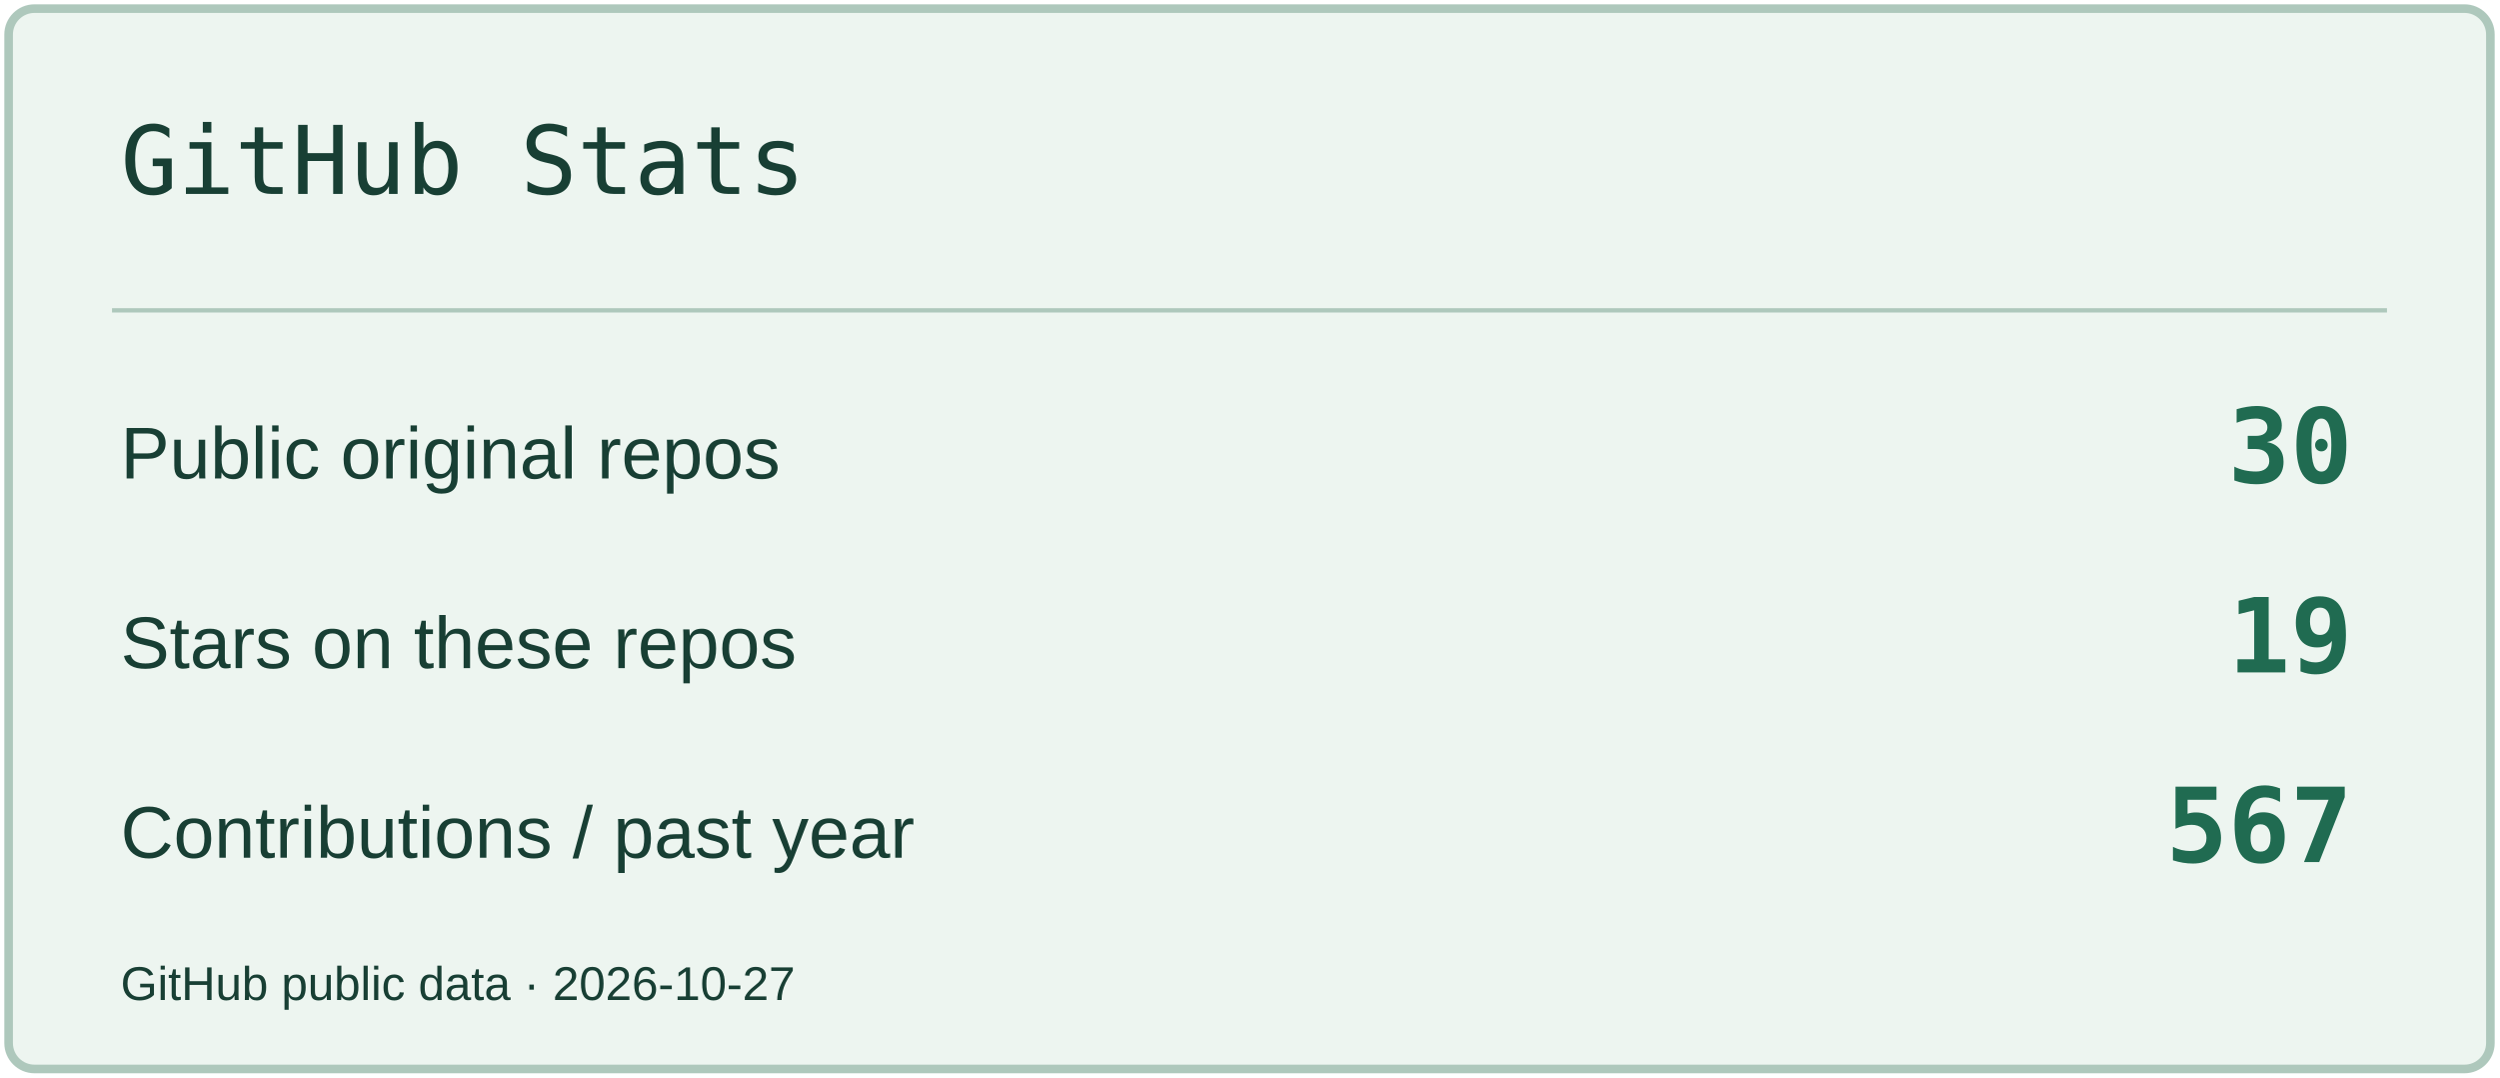
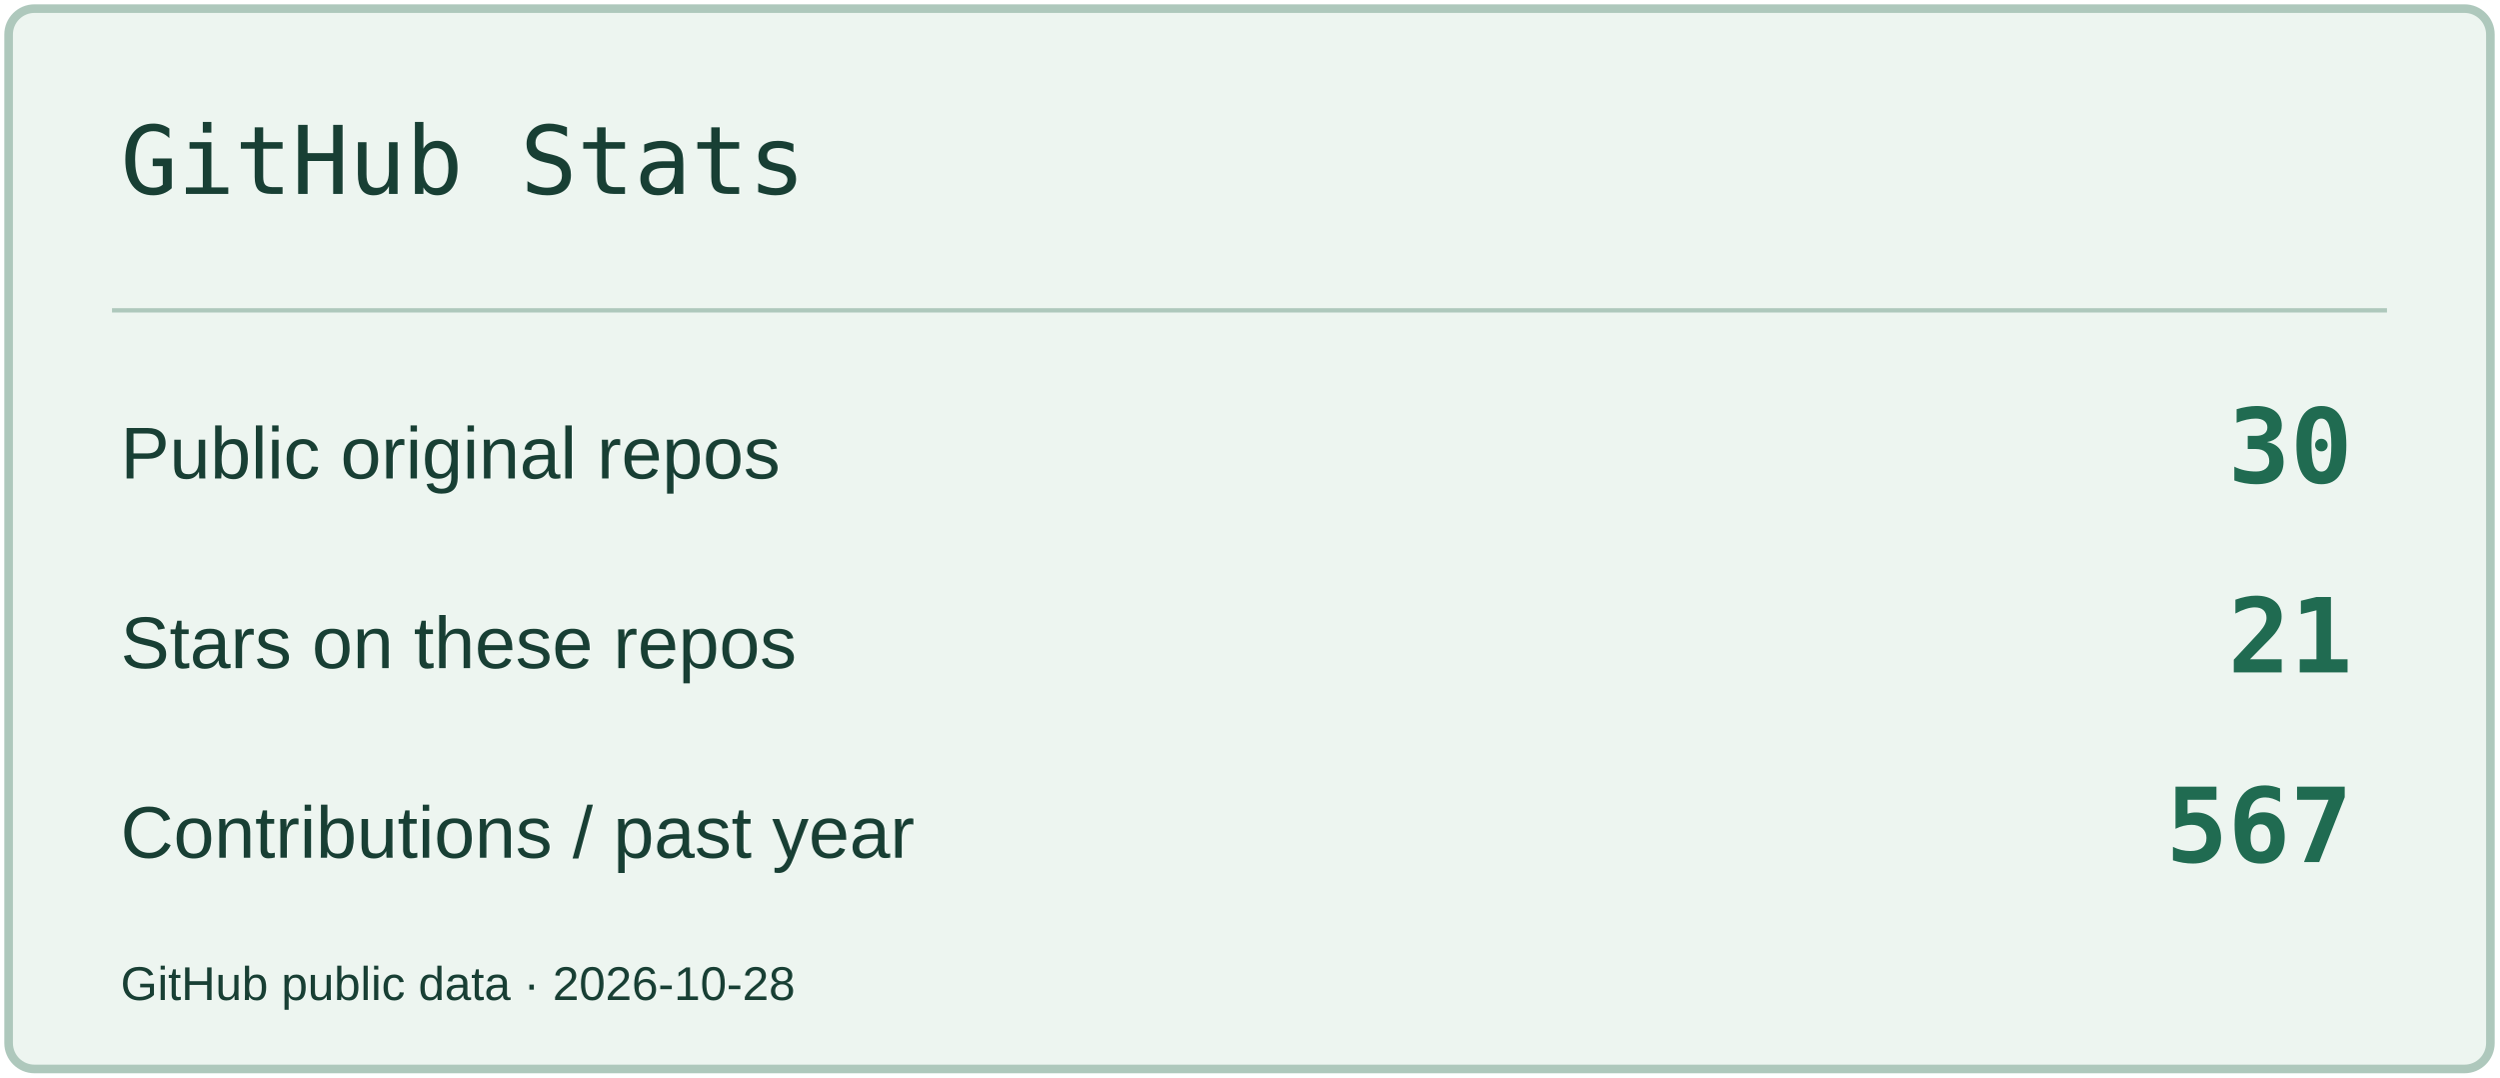
<svg xmlns="http://www.w3.org/2000/svg" width="580" height="250" viewBox="0 0 580 250" role="img" aria-label="GitHub Stats">
  <rect x="2" y="2" width="576" height="246" rx="6" fill="#EDF5F0" stroke="#AEC8BC" stroke-width="2" />
  <path d="M26 72H554" stroke="#AEC8BC" />
  <text x="28" y="45" font-size="22" fill="#183F34" font-family="Consolas,monospace">GitHub Stats</text>
  <text x="28" y="111" font-size="17" fill="#183F34" font-family="Arial,sans-serif">Public original repos</text>
  <text x="546" y="112" font-size="24" fill="#206B51" font-family="Consolas,monospace" text-anchor="end" font-weight="700">30</text>
  <text x="28" y="155" font-size="17" fill="#183F34" font-family="Arial,sans-serif">Stars on these repos</text>
-   <text x="546" y="156" font-size="24" fill="#206B51" font-family="Consolas,monospace" text-anchor="end" font-weight="700">19</text>
+   <text x="546" y="156" font-size="24" fill="#206B51" font-family="Consolas,monospace" text-anchor="end" font-weight="700">21</text>
  <text x="28" y="199" font-size="17" fill="#183F34" font-family="Arial,sans-serif">Contributions / past year</text>
  <text x="546" y="200" font-size="24" fill="#206B51" font-family="Consolas,monospace" text-anchor="end" font-weight="700">567</text>
-   <text x="28" y="232" font-size="11" fill="#183F34" font-family="Arial,sans-serif">GitHub public data · 2026-10-27</text>
+   <text x="28" y="232" font-size="11" fill="#183F34" font-family="Arial,sans-serif">GitHub public data · 2026-10-28</text>
</svg>
